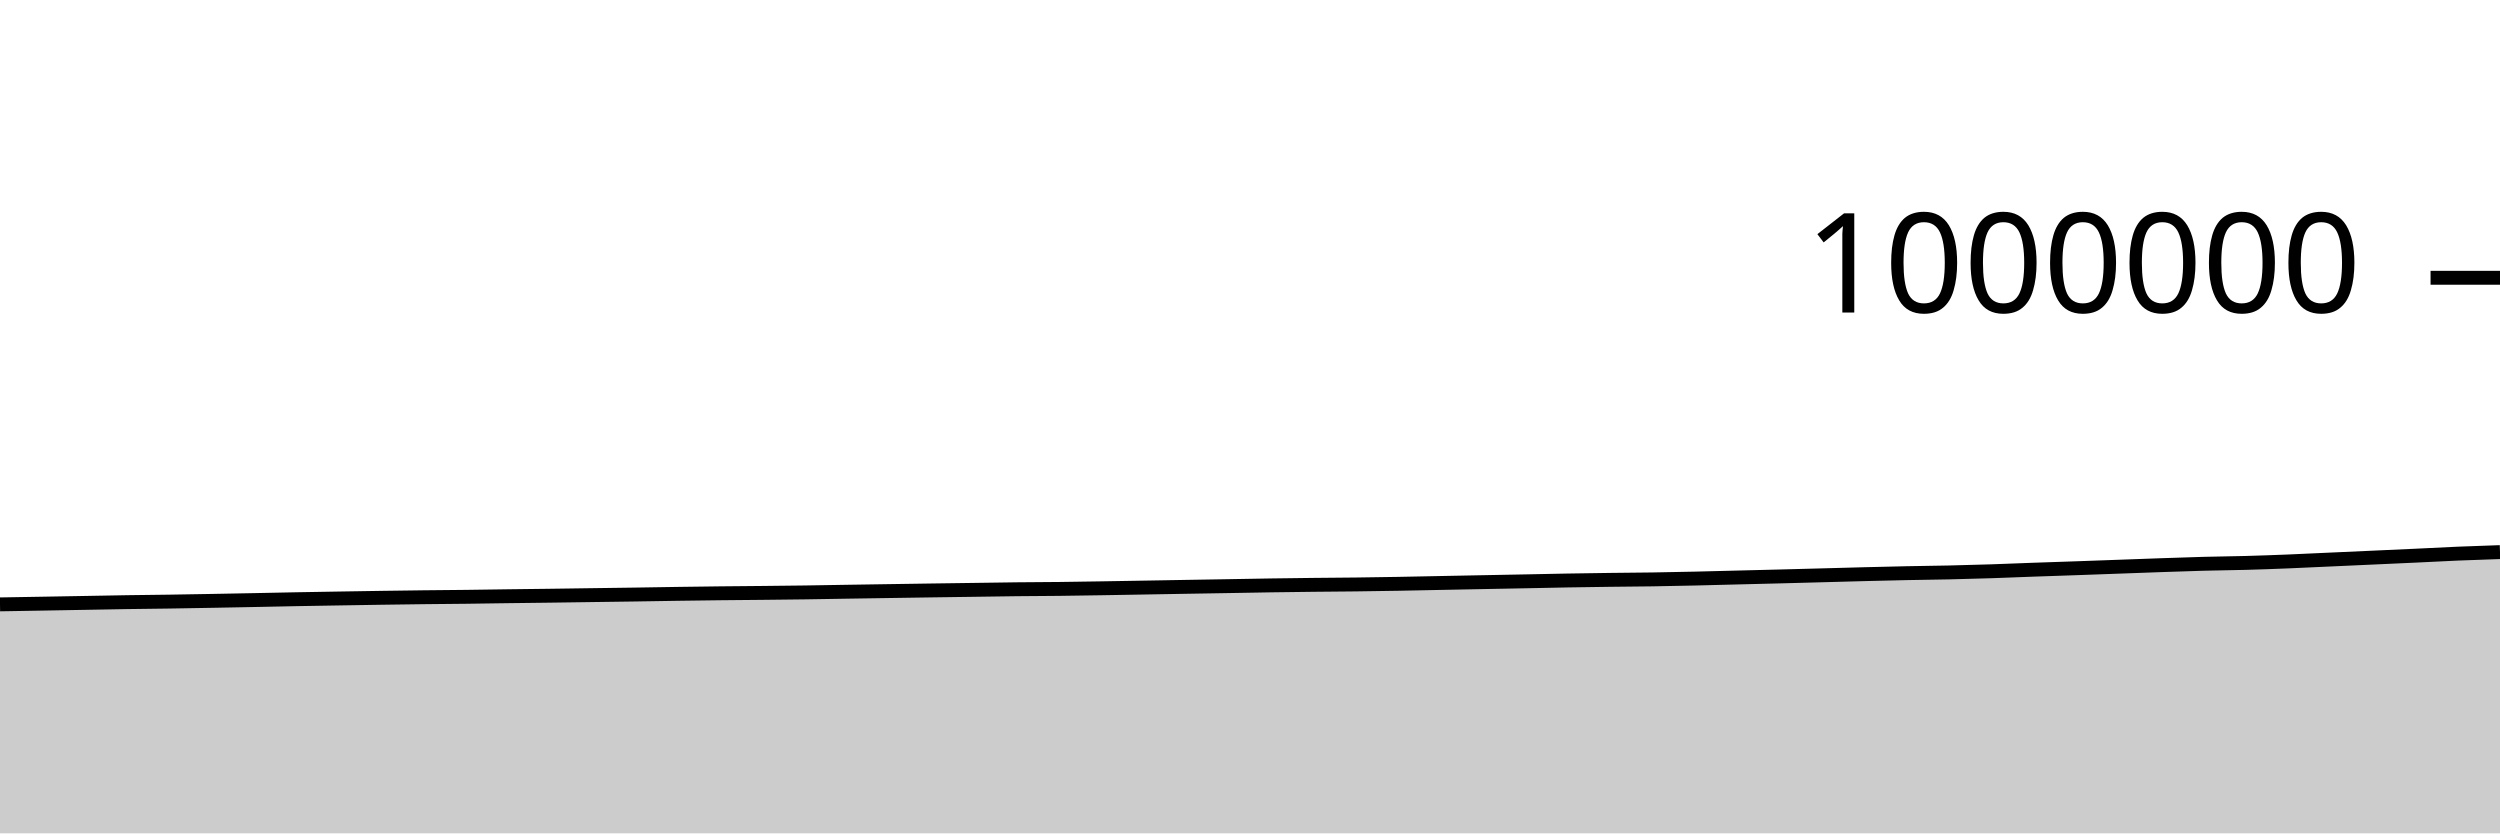
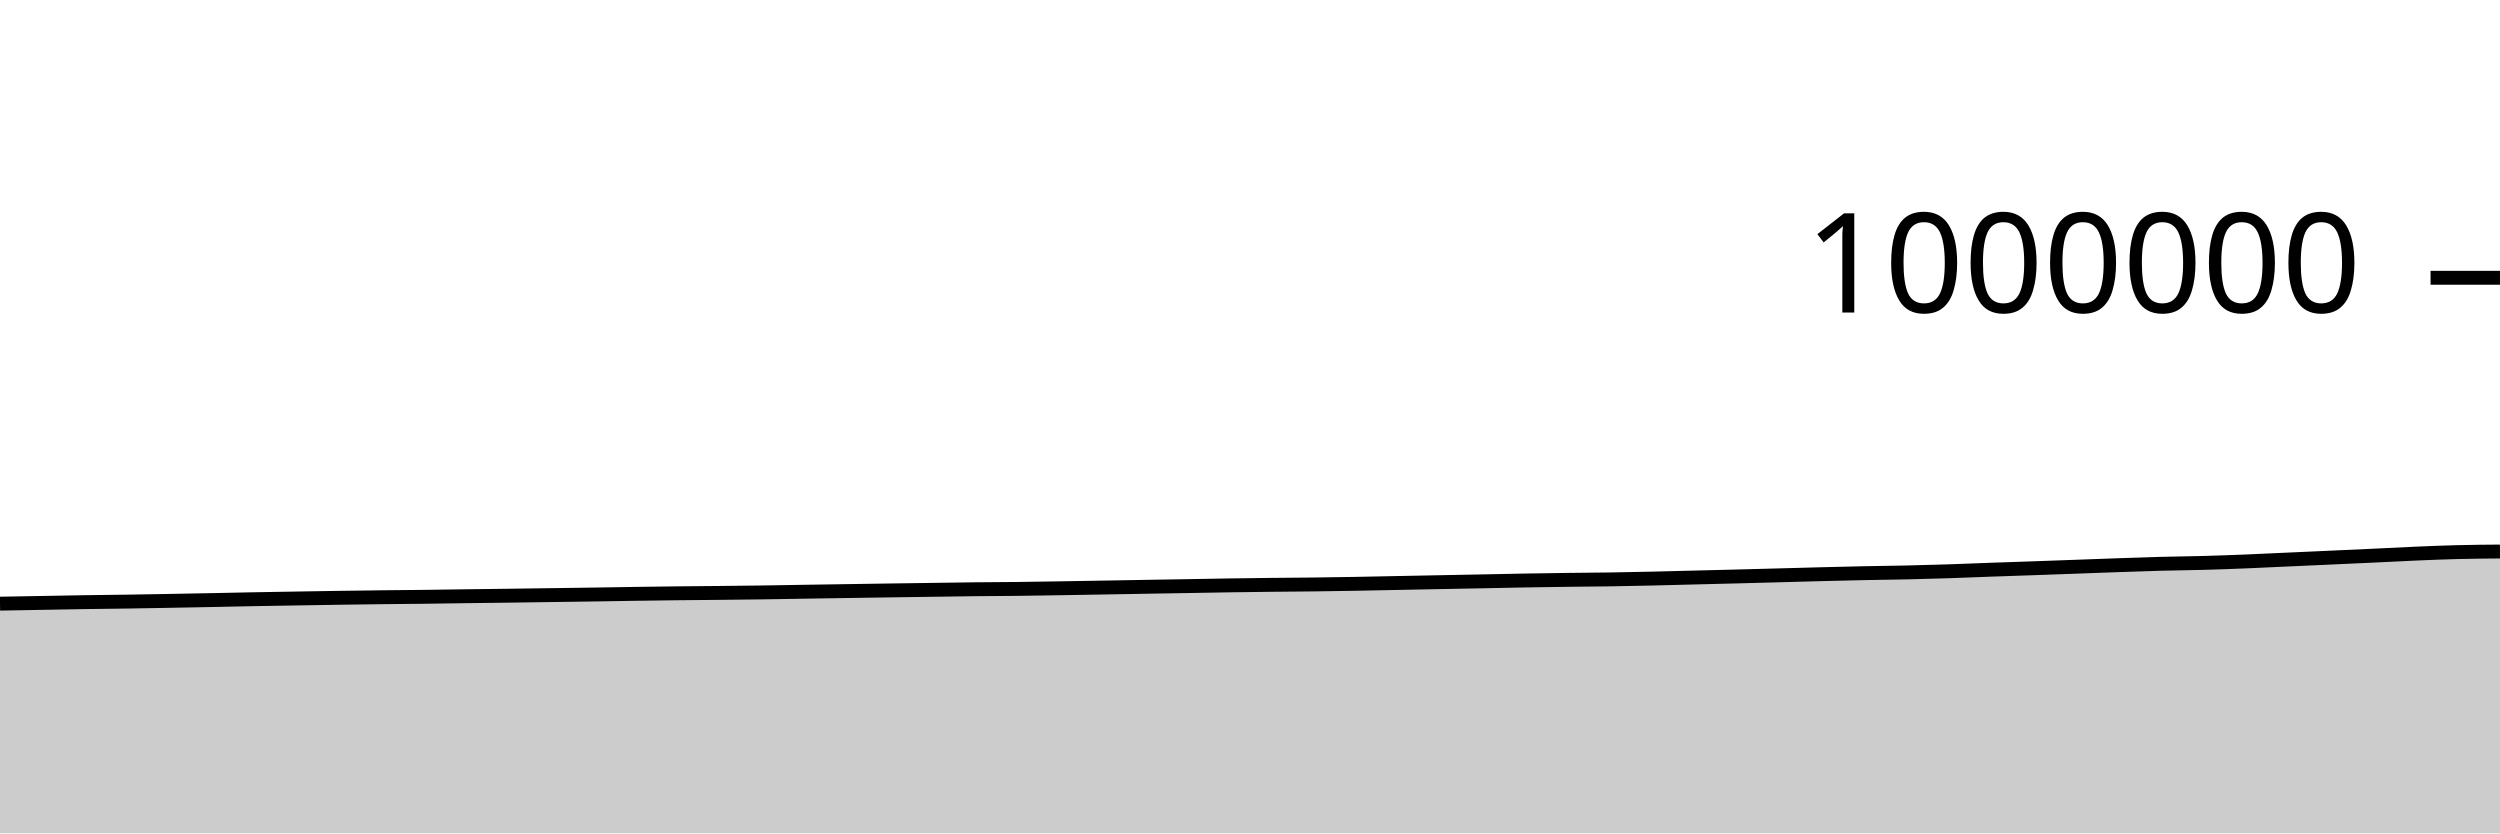
<svg xmlns="http://www.w3.org/2000/svg" viewBox="0 0 180 60">
  <g transform="translate(0,20)">
-     <path class="area" fill="rgba(0, 0, 0, 0.2)" d="M0,23.515C1.017,23.498,2.034,23.481,3.051,23.463C4.068,23.445,5.085,23.427,6.102,23.409C7.119,23.39,8.136,23.369,9.153,23.354C10.169,23.338,11.186,23.331,12.203,23.315C13.22,23.3,14.237,23.281,15.254,23.263C16.271,23.245,17.288,23.225,18.305,23.205C19.322,23.185,20.339,23.162,21.356,23.143C22.373,23.124,23.39,23.108,24.407,23.091C25.424,23.074,26.441,23.057,27.458,23.042C28.475,23.027,29.492,23.012,30.508,23.001C31.525,22.989,32.542,22.983,33.559,22.971C34.576,22.959,35.593,22.941,36.61,22.928C37.627,22.914,38.644,22.904,39.661,22.891C40.678,22.878,41.695,22.862,42.712,22.848C43.729,22.834,44.746,22.821,45.763,22.806C46.78,22.79,47.797,22.772,48.814,22.757C49.831,22.742,50.847,22.728,51.864,22.717C52.881,22.706,53.898,22.7,54.915,22.689C55.932,22.679,56.949,22.668,57.966,22.654C58.983,22.639,60,22.62,61.017,22.604C62.034,22.588,63.051,22.573,64.068,22.557C65.085,22.542,66.102,22.526,67.119,22.511C68.136,22.496,69.153,22.483,70.169,22.469C71.186,22.455,72.203,22.437,73.22,22.426C74.237,22.415,75.254,22.414,76.271,22.402C77.288,22.391,78.305,22.374,79.322,22.357C80.339,22.341,81.356,22.322,82.373,22.305C83.39,22.287,84.407,22.269,85.424,22.252C86.441,22.235,87.458,22.218,88.475,22.201C89.492,22.184,90.508,22.164,91.525,22.148C92.542,22.133,93.559,22.12,94.576,22.109C95.593,22.097,96.61,22.093,97.627,22.081C98.644,22.069,99.661,22.053,100.678,22.035C101.695,22.018,102.712,21.994,103.729,21.974C104.746,21.954,105.763,21.934,106.78,21.914C107.797,21.894,108.814,21.875,109.831,21.856C110.847,21.836,111.864,21.812,112.881,21.795C113.898,21.777,114.915,21.763,115.932,21.75C116.949,21.737,117.966,21.733,118.983,21.717C120,21.702,121.017,21.68,122.034,21.657C123.051,21.634,124.068,21.606,125.085,21.58C126.102,21.555,127.119,21.53,128.136,21.504C129.153,21.477,130.169,21.45,131.186,21.423C132.203,21.395,133.22,21.365,134.237,21.34C135.254,21.314,136.271,21.289,137.288,21.268C138.305,21.247,139.322,21.237,140.339,21.215C141.356,21.192,142.373,21.164,143.39,21.131C144.407,21.098,145.424,21.054,146.441,21.017C147.458,20.981,148.475,20.949,149.492,20.913C150.508,20.877,151.525,20.84,152.542,20.803C153.559,20.766,154.576,20.727,155.593,20.692C156.61,20.657,157.627,20.62,158.644,20.593C159.661,20.566,160.678,20.558,161.695,20.53C162.712,20.502,163.729,20.464,164.746,20.424C165.763,20.383,166.78,20.332,167.797,20.286C168.814,20.24,169.831,20.194,170.847,20.148C171.864,20.102,172.881,20.057,173.898,20.009C174.915,19.962,175.932,19.905,176.949,19.862C177.966,19.818,178.983,19.784,180,19.751L180,40C178.983,40,177.966,40,176.949,40C175.932,40,174.915,40,173.898,40C172.881,40,171.864,40,170.847,40C169.831,40,168.814,40,167.797,40C166.78,40,165.763,40,164.746,40C163.729,40,162.712,40,161.695,40C160.678,40,159.661,40,158.644,40C157.627,40,156.61,40,155.593,40C154.576,40,153.559,40,152.542,40C151.525,40,150.508,40,149.492,40C148.475,40,147.458,40,146.441,40C145.424,40,144.407,40,143.39,40C142.373,40,141.356,40,140.339,40C139.322,40,138.305,40,137.288,40C136.271,40,135.254,40,134.237,40C133.22,40,132.203,40,131.186,40C130.169,40,129.153,40,128.136,40C127.119,40,126.102,40,125.085,40C124.068,40,123.051,40,122.034,40C121.017,40,120,40,118.983,40C117.966,40,116.949,40,115.932,40C114.915,40,113.898,40,112.881,40C111.864,40,110.847,40,109.831,40C108.814,40,107.797,40,106.78,40C105.763,40,104.746,40,103.729,40C102.712,40,101.695,40,100.678,40C99.661,40,98.644,40,97.627,40C96.61,40,95.593,40,94.576,40C93.559,40,92.542,40,91.525,40C90.508,40,89.492,40,88.475,40C87.458,40,86.441,40,85.424,40C84.407,40,83.39,40,82.373,40C81.356,40,80.339,40,79.322,40C78.305,40,77.288,40,76.271,40C75.254,40,74.237,40,73.22,40C72.203,40,71.186,40,70.169,40C69.153,40,68.136,40,67.119,40C66.102,40,65.085,40,64.068,40C63.051,40,62.034,40,61.017,40C60,40,58.983,40,57.966,40C56.949,40,55.932,40,54.915,40C53.898,40,52.881,40,51.864,40C50.847,40,49.831,40,48.814,40C47.797,40,46.78,40,45.763,40C44.746,40,43.729,40,42.712,40C41.695,40,40.678,40,39.661,40C38.644,40,37.627,40,36.61,40C35.593,40,34.576,40,33.559,40C32.542,40,31.525,40,30.508,40C29.492,40,28.475,40,27.458,40C26.441,40,25.424,40,24.407,40C23.39,40,22.373,40,21.356,40C20.339,40,19.322,40,18.305,40C17.288,40,16.271,40,15.254,40C14.237,40,13.22,40,12.203,40C11.186,40,10.169,40,9.153,40C8.136,40,7.119,40,6.102,40C5.085,40,4.068,40,3.051,40C2.034,40,1.017,40,0,40Z" />
-     <path class="line" stroke="black" fill="none" d="M0,23.515C1.017,23.498,2.034,23.481,3.051,23.463C4.068,23.445,5.085,23.427,6.102,23.409C7.119,23.39,8.136,23.369,9.153,23.354C10.169,23.338,11.186,23.331,12.203,23.315C13.22,23.3,14.237,23.281,15.254,23.263C16.271,23.245,17.288,23.225,18.305,23.205C19.322,23.185,20.339,23.162,21.356,23.143C22.373,23.124,23.39,23.108,24.407,23.091C25.424,23.074,26.441,23.057,27.458,23.042C28.475,23.027,29.492,23.012,30.508,23.001C31.525,22.989,32.542,22.983,33.559,22.971C34.576,22.959,35.593,22.941,36.61,22.928C37.627,22.914,38.644,22.904,39.661,22.891C40.678,22.878,41.695,22.862,42.712,22.848C43.729,22.834,44.746,22.821,45.763,22.806C46.78,22.79,47.797,22.772,48.814,22.757C49.831,22.742,50.847,22.728,51.864,22.717C52.881,22.706,53.898,22.7,54.915,22.689C55.932,22.679,56.949,22.668,57.966,22.654C58.983,22.639,60,22.62,61.017,22.604C62.034,22.588,63.051,22.573,64.068,22.557C65.085,22.542,66.102,22.526,67.119,22.511C68.136,22.496,69.153,22.483,70.169,22.469C71.186,22.455,72.203,22.437,73.22,22.426C74.237,22.415,75.254,22.414,76.271,22.402C77.288,22.391,78.305,22.374,79.322,22.357C80.339,22.341,81.356,22.322,82.373,22.305C83.39,22.287,84.407,22.269,85.424,22.252C86.441,22.235,87.458,22.218,88.475,22.201C89.492,22.184,90.508,22.164,91.525,22.148C92.542,22.133,93.559,22.12,94.576,22.109C95.593,22.097,96.61,22.093,97.627,22.081C98.644,22.069,99.661,22.053,100.678,22.035C101.695,22.018,102.712,21.994,103.729,21.974C104.746,21.954,105.763,21.934,106.78,21.914C107.797,21.894,108.814,21.875,109.831,21.856C110.847,21.836,111.864,21.812,112.881,21.795C113.898,21.777,114.915,21.763,115.932,21.75C116.949,21.737,117.966,21.733,118.983,21.717C120,21.702,121.017,21.68,122.034,21.657C123.051,21.634,124.068,21.606,125.085,21.58C126.102,21.555,127.119,21.53,128.136,21.504C129.153,21.477,130.169,21.45,131.186,21.423C132.203,21.395,133.22,21.365,134.237,21.34C135.254,21.314,136.271,21.289,137.288,21.268C138.305,21.247,139.322,21.237,140.339,21.215C141.356,21.192,142.373,21.164,143.39,21.131C144.407,21.098,145.424,21.054,146.441,21.017C147.458,20.981,148.475,20.949,149.492,20.913C150.508,20.877,151.525,20.84,152.542,20.803C153.559,20.766,154.576,20.727,155.593,20.692C156.61,20.657,157.627,20.62,158.644,20.593C159.661,20.566,160.678,20.558,161.695,20.53C162.712,20.502,163.729,20.464,164.746,20.424C165.763,20.383,166.78,20.332,167.797,20.286C168.814,20.24,169.831,20.194,170.847,20.148C171.864,20.102,172.881,20.057,173.898,20.009C174.915,19.962,175.932,19.905,176.949,19.862C177.966,19.818,178.983,19.784,180,19.751" />
+     <path class="area" fill="rgba(0, 0, 0, 0.2)" d="M0,23.463C1.017,23.445,2.034,23.427,3.051,23.409C4.068,23.39,5.085,23.369,6.102,23.354C7.119,23.338,8.136,23.331,9.153,23.315C10.169,23.3,11.186,23.281,12.203,23.263C13.22,23.245,14.237,23.225,15.254,23.205C16.271,23.185,17.288,23.162,18.305,23.143C19.322,23.124,20.339,23.108,21.356,23.091C22.373,23.074,23.39,23.057,24.407,23.042C25.424,23.027,26.441,23.012,27.458,23.001C28.475,22.989,29.492,22.983,30.508,22.971C31.525,22.959,32.542,22.941,33.559,22.928C34.576,22.914,35.593,22.904,36.61,22.891C37.627,22.878,38.644,22.862,39.661,22.848C40.678,22.834,41.695,22.821,42.712,22.806C43.729,22.79,44.746,22.772,45.763,22.757C46.78,22.742,47.797,22.728,48.814,22.717C49.831,22.706,50.847,22.7,51.864,22.689C52.881,22.679,53.898,22.668,54.915,22.654C55.932,22.639,56.949,22.62,57.966,22.604C58.983,22.588,60,22.573,61.017,22.557C62.034,22.542,63.051,22.526,64.068,22.511C65.085,22.496,66.102,22.483,67.119,22.469C68.136,22.455,69.153,22.437,70.169,22.426C71.186,22.415,72.203,22.414,73.22,22.402C74.237,22.391,75.254,22.374,76.271,22.357C77.288,22.341,78.305,22.322,79.322,22.305C80.339,22.287,81.356,22.269,82.373,22.252C83.39,22.235,84.407,22.218,85.424,22.201C86.441,22.184,87.458,22.164,88.475,22.148C89.492,22.133,90.508,22.12,91.525,22.109C92.542,22.097,93.559,22.093,94.576,22.081C95.593,22.069,96.61,22.053,97.627,22.035C98.644,22.018,99.661,21.994,100.678,21.974C101.695,21.954,102.712,21.934,103.729,21.914C104.746,21.894,105.763,21.875,106.78,21.856C107.797,21.836,108.814,21.812,109.831,21.795C110.847,21.777,111.864,21.763,112.881,21.75C113.898,21.737,114.915,21.733,115.932,21.717C116.949,21.702,117.966,21.68,118.983,21.657C120,21.634,121.017,21.606,122.034,21.58C123.051,21.555,124.068,21.53,125.085,21.504C126.102,21.477,127.119,21.45,128.136,21.423C129.153,21.395,130.169,21.365,131.186,21.34C132.203,21.314,133.22,21.289,134.237,21.268C135.254,21.247,136.271,21.237,137.288,21.215C138.305,21.192,139.322,21.164,140.339,21.131C141.356,21.098,142.373,21.054,143.39,21.017C144.407,20.981,145.424,20.949,146.441,20.913C147.458,20.877,148.475,20.84,149.492,20.803C150.508,20.766,151.525,20.727,152.542,20.692C153.559,20.657,154.576,20.62,155.593,20.593C156.61,20.566,157.627,20.558,158.644,20.53C159.661,20.502,160.678,20.464,161.695,20.424C162.712,20.383,163.729,20.332,164.746,20.286C165.763,20.24,166.78,20.194,167.797,20.148C168.814,20.102,169.831,20.057,170.847,20.009C171.864,19.962,172.881,19.905,173.898,19.862C174.915,19.818,175.932,19.776,176.949,19.751C177.966,19.725,178.983,19.717,180,19.709L180,40C178.983,40,177.966,40,176.949,40C175.932,40,174.915,40,173.898,40C172.881,40,171.864,40,170.847,40C169.831,40,168.814,40,167.797,40C166.78,40,165.763,40,164.746,40C163.729,40,162.712,40,161.695,40C160.678,40,159.661,40,158.644,40C157.627,40,156.61,40,155.593,40C154.576,40,153.559,40,152.542,40C151.525,40,150.508,40,149.492,40C148.475,40,147.458,40,146.441,40C145.424,40,144.407,40,143.39,40C142.373,40,141.356,40,140.339,40C139.322,40,138.305,40,137.288,40C136.271,40,135.254,40,134.237,40C133.22,40,132.203,40,131.186,40C130.169,40,129.153,40,128.136,40C127.119,40,126.102,40,125.085,40C124.068,40,123.051,40,122.034,40C121.017,40,120,40,118.983,40C117.966,40,116.949,40,115.932,40C114.915,40,113.898,40,112.881,40C111.864,40,110.847,40,109.831,40C108.814,40,107.797,40,106.78,40C105.763,40,104.746,40,103.729,40C102.712,40,101.695,40,100.678,40C99.661,40,98.644,40,97.627,40C96.61,40,95.593,40,94.576,40C93.559,40,92.542,40,91.525,40C90.508,40,89.492,40,88.475,40C87.458,40,86.441,40,85.424,40C84.407,40,83.39,40,82.373,40C81.356,40,80.339,40,79.322,40C78.305,40,77.288,40,76.271,40C75.254,40,74.237,40,73.22,40C72.203,40,71.186,40,70.169,40C69.153,40,68.136,40,67.119,40C66.102,40,65.085,40,64.068,40C63.051,40,62.034,40,61.017,40C60,40,58.983,40,57.966,40C56.949,40,55.932,40,54.915,40C53.898,40,52.881,40,51.864,40C50.847,40,49.831,40,48.814,40C47.797,40,46.78,40,45.763,40C44.746,40,43.729,40,42.712,40C41.695,40,40.678,40,39.661,40C38.644,40,37.627,40,36.61,40C35.593,40,34.576,40,33.559,40C32.542,40,31.525,40,30.508,40C29.492,40,28.475,40,27.458,40C26.441,40,25.424,40,24.407,40C23.39,40,22.373,40,21.356,40C20.339,40,19.322,40,18.305,40C17.288,40,16.271,40,15.254,40C14.237,40,13.22,40,12.203,40C11.186,40,10.169,40,9.153,40C8.136,40,7.119,40,6.102,40C5.085,40,4.068,40,3.051,40C2.034,40,1.017,40,0,40Z" />
+     <path class="line" stroke="black" fill="none" d="M0,23.463C1.017,23.445,2.034,23.427,3.051,23.409C4.068,23.39,5.085,23.369,6.102,23.354C7.119,23.338,8.136,23.331,9.153,23.315C10.169,23.3,11.186,23.281,12.203,23.263C13.22,23.245,14.237,23.225,15.254,23.205C16.271,23.185,17.288,23.162,18.305,23.143C19.322,23.124,20.339,23.108,21.356,23.091C22.373,23.074,23.39,23.057,24.407,23.042C25.424,23.027,26.441,23.012,27.458,23.001C28.475,22.989,29.492,22.983,30.508,22.971C31.525,22.959,32.542,22.941,33.559,22.928C34.576,22.914,35.593,22.904,36.61,22.891C37.627,22.878,38.644,22.862,39.661,22.848C40.678,22.834,41.695,22.821,42.712,22.806C43.729,22.79,44.746,22.772,45.763,22.757C46.78,22.742,47.797,22.728,48.814,22.717C49.831,22.706,50.847,22.7,51.864,22.689C52.881,22.679,53.898,22.668,54.915,22.654C55.932,22.639,56.949,22.62,57.966,22.604C58.983,22.588,60,22.573,61.017,22.557C62.034,22.542,63.051,22.526,64.068,22.511C65.085,22.496,66.102,22.483,67.119,22.469C68.136,22.455,69.153,22.437,70.169,22.426C71.186,22.415,72.203,22.414,73.22,22.402C74.237,22.391,75.254,22.374,76.271,22.357C77.288,22.341,78.305,22.322,79.322,22.305C80.339,22.287,81.356,22.269,82.373,22.252C83.39,22.235,84.407,22.218,85.424,22.201C86.441,22.184,87.458,22.164,88.475,22.148C89.492,22.133,90.508,22.12,91.525,22.109C92.542,22.097,93.559,22.093,94.576,22.081C95.593,22.069,96.61,22.053,97.627,22.035C98.644,22.018,99.661,21.994,100.678,21.974C101.695,21.954,102.712,21.934,103.729,21.914C104.746,21.894,105.763,21.875,106.78,21.856C107.797,21.836,108.814,21.812,109.831,21.795C110.847,21.777,111.864,21.763,112.881,21.75C113.898,21.737,114.915,21.733,115.932,21.717C116.949,21.702,117.966,21.68,118.983,21.657C120,21.634,121.017,21.606,122.034,21.58C123.051,21.555,124.068,21.53,125.085,21.504C126.102,21.477,127.119,21.45,128.136,21.423C129.153,21.395,130.169,21.365,131.186,21.34C132.203,21.314,133.22,21.289,134.237,21.268C135.254,21.247,136.271,21.237,137.288,21.215C138.305,21.192,139.322,21.164,140.339,21.131C141.356,21.098,142.373,21.054,143.39,21.017C144.407,20.981,145.424,20.949,146.441,20.913C147.458,20.877,148.475,20.84,149.492,20.803C150.508,20.766,151.525,20.727,152.542,20.692C153.559,20.657,154.576,20.62,155.593,20.593C156.61,20.566,157.627,20.558,158.644,20.53C159.661,20.502,160.678,20.464,161.695,20.424C162.712,20.383,163.729,20.332,164.746,20.286C165.763,20.24,166.78,20.194,167.797,20.148C168.814,20.102,169.831,20.057,170.847,20.009C171.864,19.962,172.881,19.905,173.898,19.862C174.915,19.818,175.932,19.776,176.949,19.751C177.966,19.725,178.983,19.717,180,19.709" />
    <path class="axis-ceiling" stroke-width="1" stroke="black" fill="none" d="M175,0L180,0" />
    <text class="axis-ceiling-label" font-family="sans-serif" text-anchor="end" font-size="10px" x="170" y="2.5">1000000</text>
  </g>
</svg>
